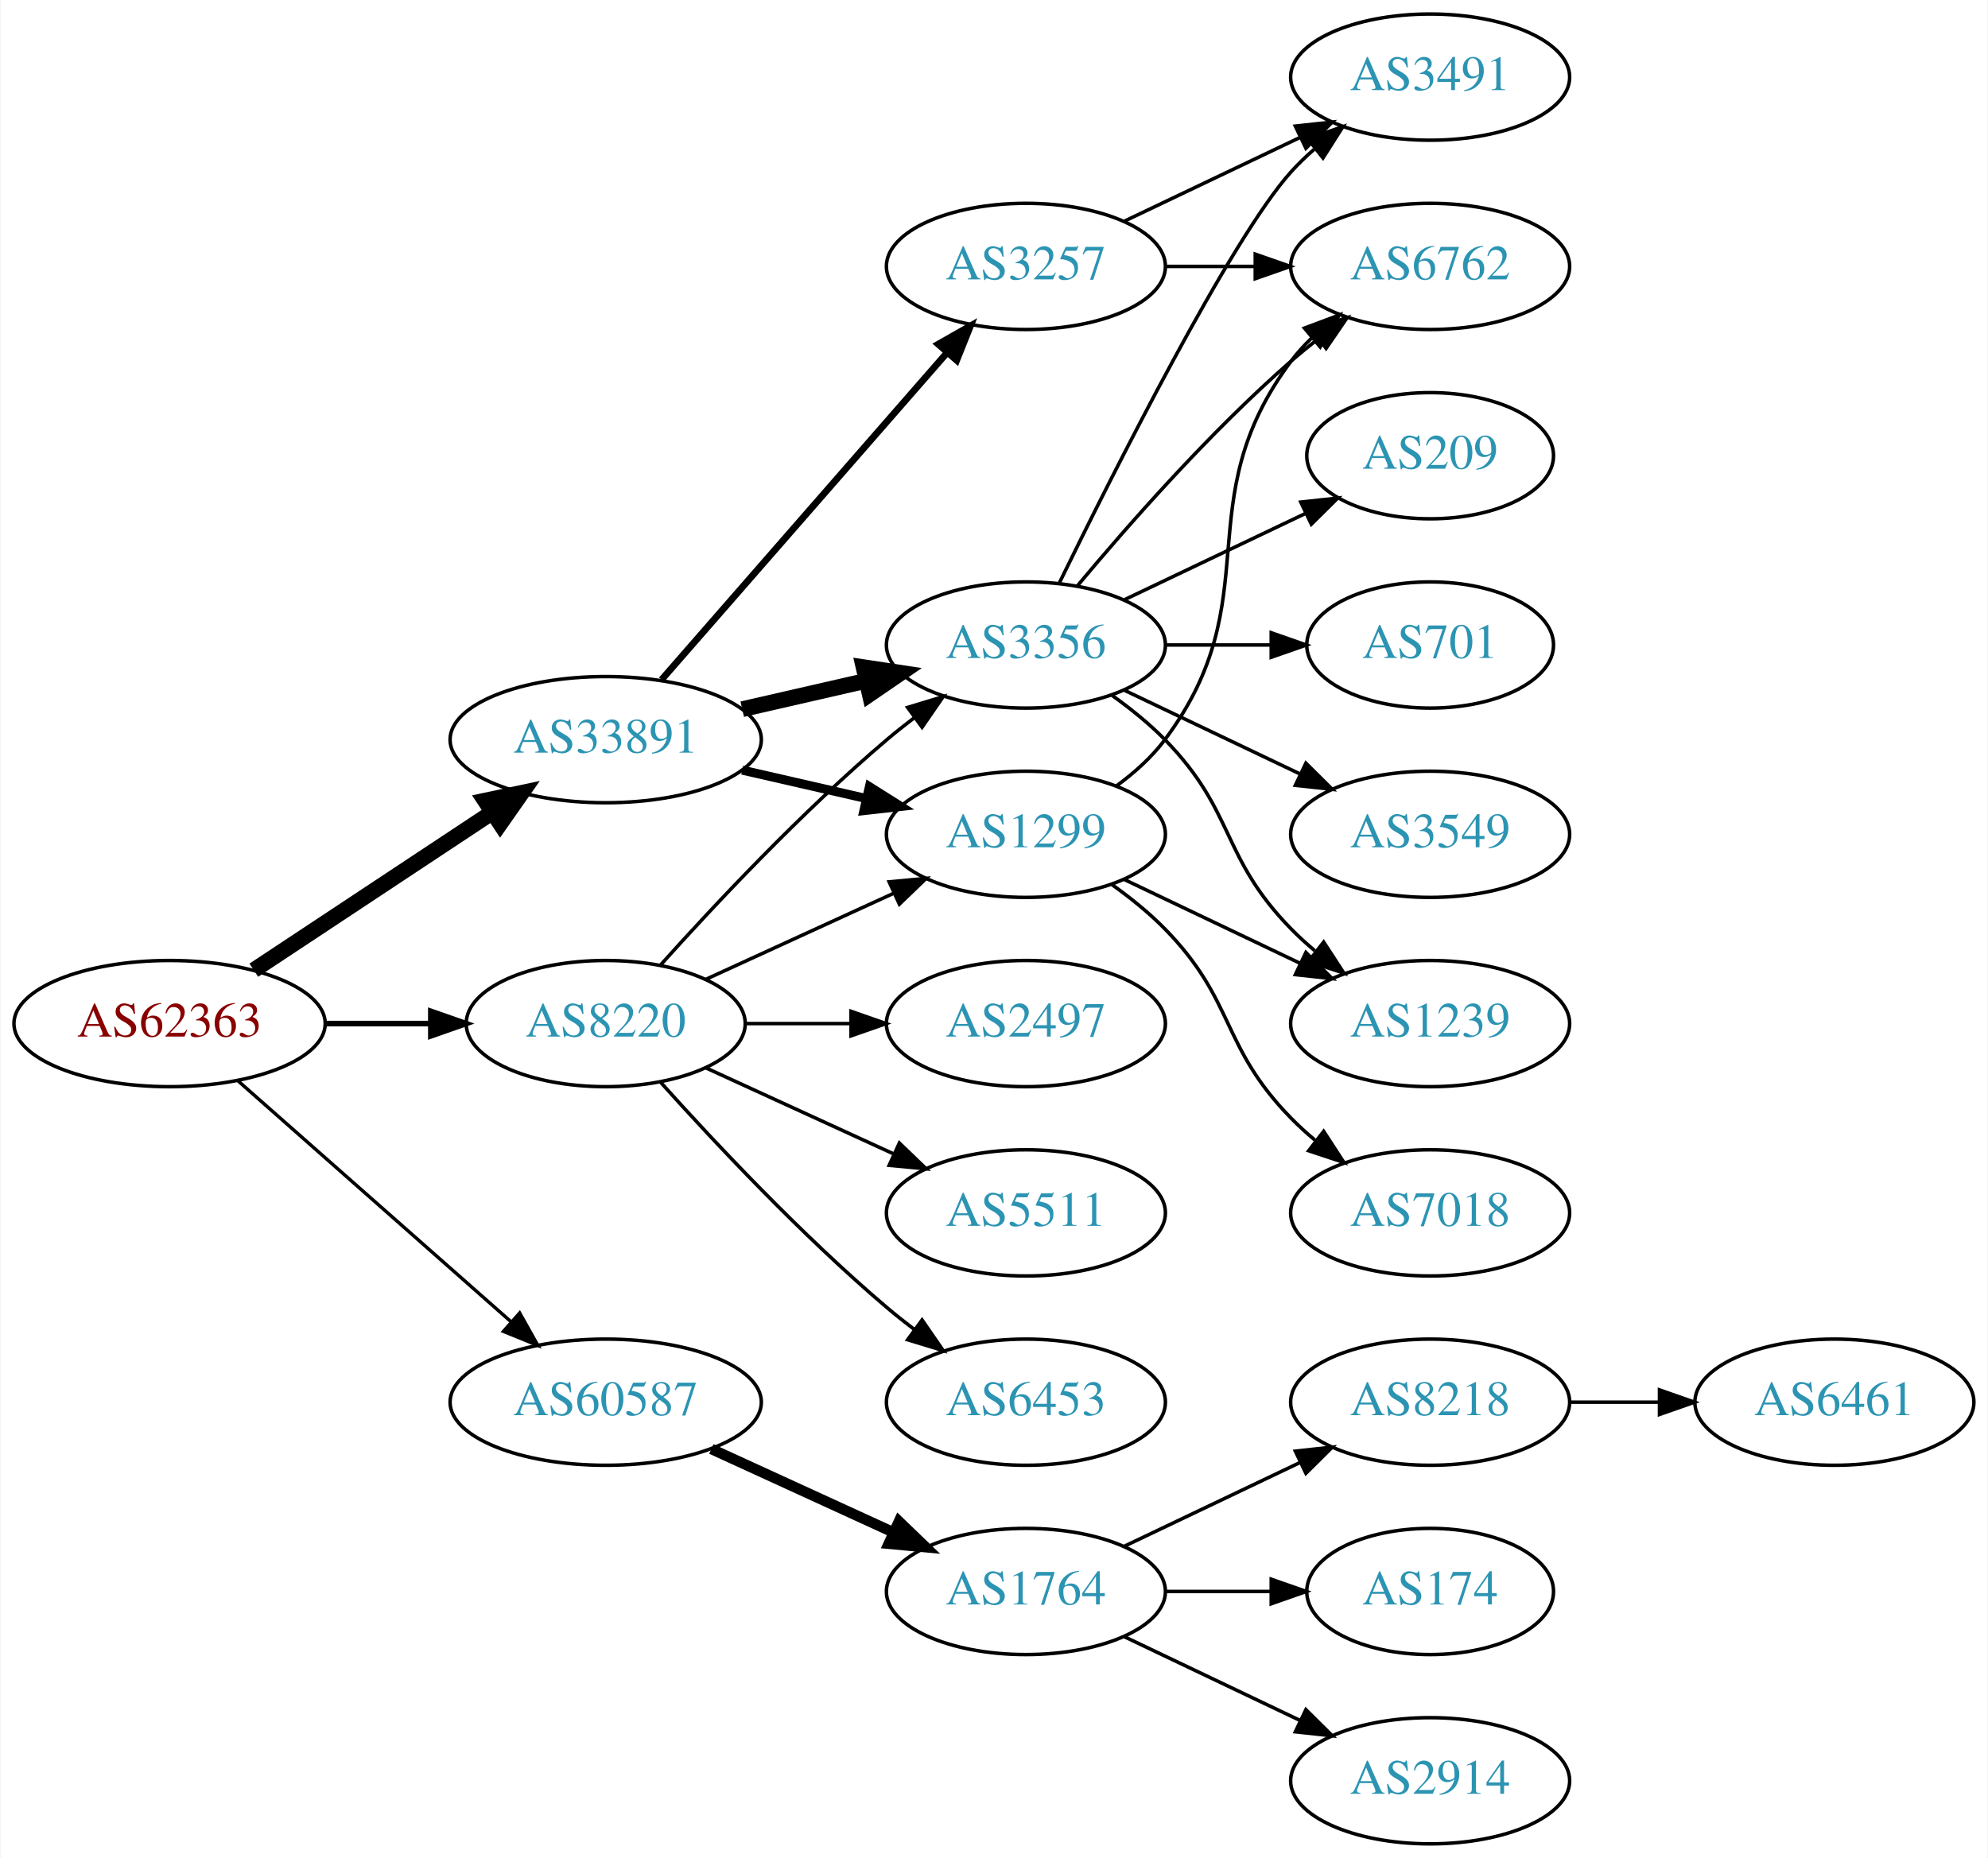
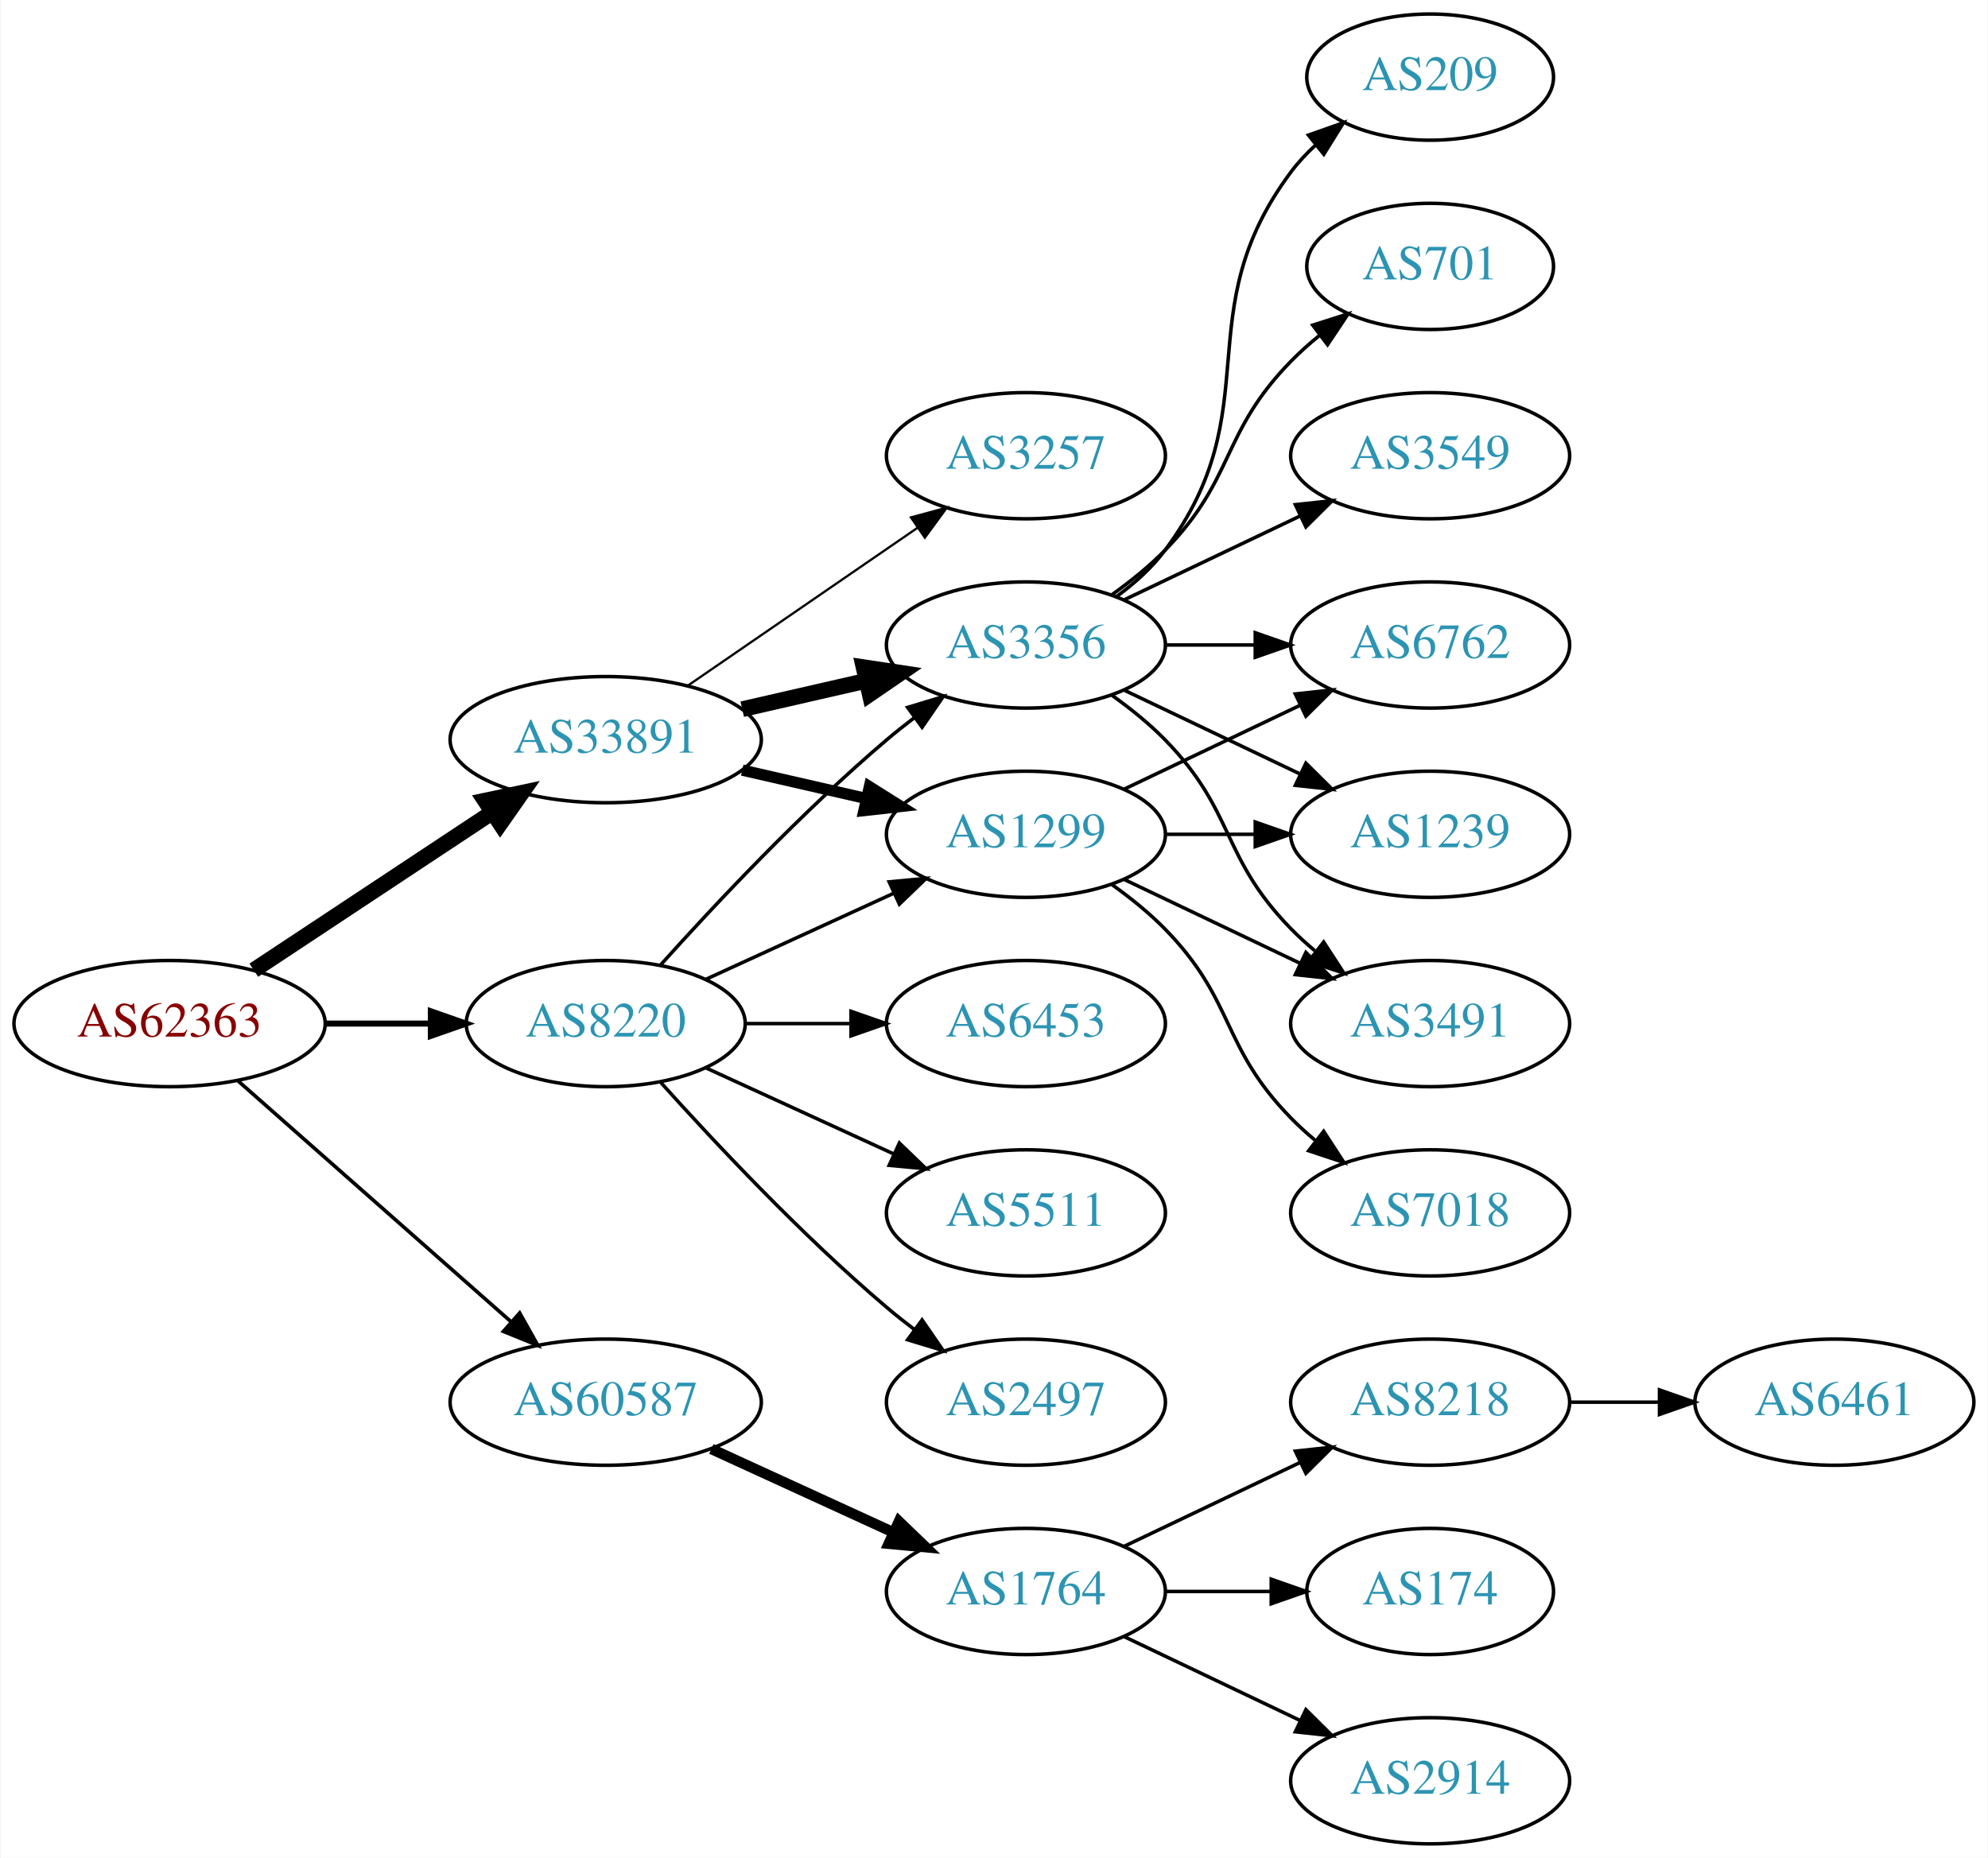
<svg xmlns="http://www.w3.org/2000/svg" xmlns:xlink="http://www.w3.org/1999/xlink" width="567pt" height="530pt" viewBox="0.00 0.00 566.66 530.00">
  <g id="graph0" class="graph" transform="scale(1 1) rotate(0) translate(4 526)">
    <polygon fill="white" stroke="none" points="-4,4 -4,-526 562.663,-526 562.663,4 -4,4" />
    <g id="node1" class="node">
      <g id="a_node1">
        <a xlink:href="/asn/62363" xlink:title="AS62363 ~ Ertl &amp; Gross OG [AT]">
          <ellipse fill="#ffffff" stroke="black" cx="44.196" cy="-234" rx="44.393" ry="18" />
          <text text-anchor="middle" x="44.196" y="-230.3" font-family="Times,serif" font-size="14.00" fill="#880000">AS62363</text>
        </a>
      </g>
    </g>
    <g id="node2" class="node">
      <g id="a_node2">
        <a xlink:href="/asn/8220" xlink:title="AS8220 ~ COLT [GB]">
          <ellipse fill="#ffffff" stroke="black" cx="168.588" cy="-234" rx="39.794" ry="18" />
          <text text-anchor="middle" x="168.588" y="-230.3" font-family="Times,serif" font-size="14.00" fill="#2c94b3">AS8220</text>
        </a>
      </g>
    </g>
    <g id="edge1" class="edge">
-       <path fill="none" stroke="black" stroke-width="1.607" d="M88.692,-234C98.381,-234 108.717,-234 118.61,-234" />
-       <polygon fill="black" stroke="black" stroke-width="1.607" points="118.713,-237.5 128.713,-234 118.713,-230.5 118.713,-237.5" />
+       <path fill="none" stroke="black" stroke-width="1.731" d="M88.692,-234C98.381,-234 108.717,-234 118.61,-234" />
+       <polygon fill="black" stroke="black" stroke-width="1.731" points="118.713,-237.5 128.713,-234 118.713,-230.5 118.713,-237.5" />
    </g>
    <g id="node3" class="node">
      <g id="a_node3">
        <a xlink:href="/asn/33891" xlink:title="AS33891 ~ CORE-BACKBONE GMBH GLOBAL NETWORK [DE]">
          <ellipse fill="#ffffff" stroke="black" cx="168.588" cy="-315" rx="44.393" ry="18" />
          <text text-anchor="middle" x="168.588" y="-311.3" font-family="Times,serif" font-size="14.00" fill="#2c94b3">AS33891</text>
        </a>
      </g>
    </g>
    <g id="edge2" class="edge">
      <path fill="none" stroke="black" stroke-width="4.5" d="M68.217,-249.235C87.449,-261.963 115.056,-280.234 136.294,-294.289" />
      <polygon fill="black" stroke="black" stroke-width="4.5" points="134.158,-297.597 144.67,-299.833 138.504,-291.03 134.158,-297.597" />
    </g>
    <g id="node4" class="node">
      <g id="a_node4">
        <a xlink:href="/asn/60587" xlink:title="AS60587 ~ XINON GmbH [AT]">
          <ellipse fill="#ffffff" stroke="black" cx="168.588" cy="-126" rx="44.393" ry="18" />
          <text text-anchor="middle" x="168.588" y="-122.3" font-family="Times,serif" font-size="14.00" fill="#2c94b3">AS60587</text>
        </a>
      </g>
    </g>
    <g id="edge3" class="edge">
-       <path fill="none" stroke="black" stroke-width="0.964" d="M63.785,-217.597C84.482,-199.333 118.089,-169.678 141.434,-149.079" />
-       <polygon fill="black" stroke="black" stroke-width="0.964" points="144.043,-151.444 149.226,-142.203 139.412,-146.195 144.043,-151.444" />
+       <path fill="none" stroke="black" stroke-width="1.038" d="M63.785,-217.597C84.482,-199.333 118.089,-169.678 141.434,-149.079" />
+       <polygon fill="black" stroke="black" stroke-width="1.038" points="144.043,-151.444 149.226,-142.203 139.412,-146.195 144.043,-151.444" />
    </g>
    <g id="node5" class="node">
      <g id="a_node5">
        <a xlink:href="/asn/1299" xlink:title="AS1299 ~ Telia Carrier [EU]">
          <ellipse fill="#ffffff" stroke="black" cx="288.431" cy="-288" rx="39.794" ry="18" />
          <text text-anchor="middle" x="288.431" y="-284.3" font-family="Times,serif" font-size="14.00" fill="#2c94b3">AS1299</text>
        </a>
      </g>
    </g>
    <g id="edge4" class="edge">
      <path fill="none" stroke="black" d="M197.217,-246.661C213.174,-253.973 233.445,-263.261 250.727,-271.181" />
      <polygon fill="black" stroke="black" points="249.426,-274.435 259.975,-275.419 252.342,-268.071 249.426,-274.435" />
    </g>
    <g id="node6" class="node">
      <g id="a_node6">
-         <a xlink:href="/asn/2497" xlink:title="AS2497 ~ Internet Initiative Japan Inc. [JP]">
+         <a xlink:href="/asn/6453" xlink:title="AS6453 ~ TATA COMMUNICATIONS (AMERICA) INC [US]">
          <ellipse fill="#ffffff" stroke="black" cx="288.431" cy="-234" rx="39.794" ry="18" />
-           <text text-anchor="middle" x="288.431" y="-230.3" font-family="Times,serif" font-size="14.00" fill="#2c94b3">AS2497</text>
+           <text text-anchor="middle" x="288.431" y="-230.3" font-family="Times,serif" font-size="14.00" fill="#2c94b3">AS6453</text>
        </a>
      </g>
    </g>
    <g id="edge5" class="edge">
      <path fill="none" stroke="black" d="M208.501,-234C218.054,-234 228.404,-234 238.367,-234" />
      <polygon fill="black" stroke="black" points="238.559,-237.5 248.559,-234 238.559,-230.5 238.559,-237.5" />
    </g>
    <g id="node7" class="node">
      <g id="a_node7">
+         <a xlink:href="/asn/5511" xlink:title="AS5511 ~ Orange S.A. [FR]">
+           <ellipse fill="#ffffff" stroke="black" cx="288.431" cy="-180" rx="39.794" ry="18" />
+           <text text-anchor="middle" x="288.431" y="-176.3" font-family="Times,serif" font-size="14.00" fill="#2c94b3">AS5511</text>
+         </a>
+       </g>
+     </g>
+     <g id="edge6" class="edge">
+       <path fill="none" stroke="black" d="M197.217,-221.339C213.174,-214.027 233.445,-204.739 250.727,-196.819" />
+       <polygon fill="black" stroke="black" points="252.342,-199.929 259.975,-192.581 249.426,-193.565 252.342,-199.929" />
+     </g>
+     <g id="node8" class="node">
+       <g id="a_node8">
        <a xlink:href="/asn/3356" xlink:title="AS3356 ~ Level 3 Parent, LLC [US]">
          <ellipse fill="#ffffff" stroke="black" cx="288.431" cy="-342" rx="39.794" ry="18" />
          <text text-anchor="middle" x="288.431" y="-338.3" font-family="Times,serif" font-size="14.00" fill="#2c94b3">AS3356</text>
        </a>
      </g>
    </g>
-     <g id="edge6" class="edge">
+     <g id="edge7" class="edge">
      <path fill="none" stroke="black" d="M184.234,-250.725C199.535,-267.765 224.632,-294.523 248.784,-315 251.281,-317.117 253.942,-319.232 256.653,-321.293" />
      <polygon fill="black" stroke="black" points="254.69,-324.194 264.83,-327.266 258.819,-318.541 254.69,-324.194" />
    </g>
-     <g id="node8" class="node">
-       <g id="a_node8">
-         <a xlink:href="/asn/5511" xlink:title="AS5511 ~ Orange S.A. [FR]">
-           <ellipse fill="#ffffff" stroke="black" cx="288.431" cy="-180" rx="39.794" ry="18" />
-           <text text-anchor="middle" x="288.431" y="-176.3" font-family="Times,serif" font-size="14.00" fill="#2c94b3">AS5511</text>
-         </a>
-       </g>
-     </g>
-     <g id="edge7" class="edge">
-       <path fill="none" stroke="black" d="M197.217,-221.339C213.174,-214.027 233.445,-204.739 250.727,-196.819" />
-       <polygon fill="black" stroke="black" points="252.342,-199.929 259.975,-192.581 249.426,-193.565 252.342,-199.929" />
-     </g>
    <g id="node9" class="node">
      <g id="a_node9">
-         <a xlink:href="/asn/6453" xlink:title="AS6453 ~ TATA COMMUNICATIONS (AMERICA) INC [US]">
+         <a xlink:href="/asn/2497" xlink:title="AS2497 ~ Internet Initiative Japan Inc. [JP]">
          <ellipse fill="#ffffff" stroke="black" cx="288.431" cy="-126" rx="39.794" ry="18" />
-           <text text-anchor="middle" x="288.431" y="-122.3" font-family="Times,serif" font-size="14.00" fill="#2c94b3">AS6453</text>
+           <text text-anchor="middle" x="288.431" y="-122.3" font-family="Times,serif" font-size="14.00" fill="#2c94b3">AS2497</text>
        </a>
      </g>
    </g>
    <g id="edge8" class="edge">
      <path fill="none" stroke="black" d="M184.234,-217.275C199.535,-200.235 224.632,-173.477 248.784,-153 251.281,-150.883 253.942,-148.768 256.653,-146.707" />
      <polygon fill="black" stroke="black" points="258.819,-149.459 264.83,-140.734 254.69,-143.806 258.819,-149.459" />
    </g>
-     <g id="edge10" class="edge">
-       <path fill="none" stroke="black" stroke-width="2.571" d="M207.523,-306.308C218.764,-303.733 231.176,-300.889 242.799,-298.226" />
-       <polygon fill="black" stroke="black" stroke-width="2.571" points="243.795,-301.588 252.761,-295.943 242.232,-294.765 243.795,-301.588" />
-     </g>
    <g id="edge9" class="edge">
+       <path fill="none" stroke="black" stroke-width="3.214" d="M207.523,-306.308C218.764,-303.733 231.176,-300.889 242.799,-298.226" />
+       <polygon fill="black" stroke="black" stroke-width="3.214" points="243.795,-301.588 252.761,-295.943 242.232,-294.765 243.795,-301.588" />
+     </g>
+     <g id="edge11" class="edge">
      <path fill="none" stroke="black" stroke-width="4.5" d="M207.523,-323.692C218.764,-326.267 231.176,-329.111 242.799,-331.774" />
      <polygon fill="black" stroke="black" stroke-width="4.5" points="242.134,-335.661 252.761,-334.057 243.893,-327.985 242.134,-335.661" />
    </g>
    <g id="node10" class="node">
      <g id="a_node10">
        <a xlink:href="/asn/3257" xlink:title="AS3257 ~ GTT [DE]">
-           <ellipse fill="#ffffff" stroke="black" cx="288.431" cy="-450" rx="39.794" ry="18" />
-           <text text-anchor="middle" x="288.431" y="-446.3" font-family="Times,serif" font-size="14.00" fill="#2c94b3">AS3257</text>
-         </a>
-       </g>
-     </g>
-     <g id="edge11" class="edge">
-       <path fill="none" stroke="black" stroke-width="1.929" d="M184.513,-332.098C205.056,-355.631 242.175,-398.155 265.771,-425.187" />
-       <polygon fill="black" stroke="black" stroke-width="1.929" points="263.414,-427.809 272.627,-433.041 268.688,-423.206 263.414,-427.809" />
+           <ellipse fill="#ffffff" stroke="black" cx="288.431" cy="-396" rx="39.794" ry="18" />
+           <text text-anchor="middle" x="288.431" y="-392.3" font-family="Times,serif" font-size="14.00" fill="#2c94b3">AS3257</text>
+         </a>
+       </g>
+     </g>
+     <g id="edge10" class="edge">
+       <path fill="none" stroke="black" stroke-width="0.643" d="M192.031,-330.426C210.612,-343.198 237.173,-361.455 257.553,-375.463" />
+       <polygon fill="black" stroke="black" stroke-width="0.643" points="255.643,-378.398 265.867,-381.178 259.609,-372.629 255.643,-378.398" />
    </g>
    <g id="node18" class="node">
      <g id="a_node18">
        <a xlink:href="/asn/1764" xlink:title="AS1764 ~ NEXTLAYER-AS [AT]">
          <ellipse fill="#ffffff" stroke="black" cx="288.431" cy="-72" rx="39.794" ry="18" />
          <text text-anchor="middle" x="288.431" y="-68.3" font-family="Times,serif" font-size="14.00" fill="#2c94b3">AS1764</text>
        </a>
      </g>
    </g>
-     <g id="edge23" class="edge">
+     <g id="edge22" class="edge">
      <path fill="none" stroke="black" stroke-width="3" d="M198.718,-112.652C214.329,-105.498 233.727,-96.609 250.399,-88.969" />
      <polygon fill="black" stroke="black" stroke-width="3" points="252.218,-91.986 259.851,-84.638 249.302,-85.622 252.218,-91.986" />
    </g>
-     <g id="node12" class="node">
-       <g id="a_node12">
-         <a xlink:href="/asn/6762" xlink:title="AS6762 ~ TELECOM ITALIA SPARKLE S.p.A. [IT]">
-           <ellipse fill="#ffffff" stroke="black" cx="403.724" cy="-450" rx="39.794" ry="18" />
-           <text text-anchor="middle" x="403.724" y="-446.3" font-family="Times,serif" font-size="14.00" fill="#2c94b3">AS6762</text>
-         </a>
-       </g>
-     </g>
-     <g id="edge18" class="edge">
-       <path fill="none" stroke="black" d="M314.362,-301.882C319.438,-305.611 324.356,-310.016 328.077,-315 358.349,-355.542 333.806,-382.458 364.077,-423 365.822,-425.336 367.829,-427.545 369.992,-429.617" />
-       <polygon fill="black" stroke="black" points="367.87,-432.405 377.793,-436.118 372.352,-427.027 367.87,-432.405" />
-     </g>
-     <g id="node16" class="node">
-       <g id="a_node16">
-         <a xlink:href="/asn/1239" xlink:title="AS1239 ~ Sprint [US]">
-           <ellipse fill="#ffffff" stroke="black" cx="403.724" cy="-234" rx="39.794" ry="18" />
-           <text text-anchor="middle" x="403.724" y="-230.3" font-family="Times,serif" font-size="14.00" fill="#2c94b3">AS1239</text>
-         </a>
-       </g>
-     </g>
-     <g id="edge19" class="edge">
-       <path fill="none" stroke="black" d="M316.567,-275.066C331.561,-267.919 350.382,-258.948 366.605,-251.215" />
-       <polygon fill="black" stroke="black" points="368.288,-254.291 375.809,-246.829 365.276,-247.972 368.288,-254.291" />
-     </g>
-     <g id="node17" class="node">
-       <g id="a_node17">
+     <g id="node11" class="node">
+       <g id="a_node11">
        <a xlink:href="/asn/7018" xlink:title="AS7018 ~ AT&amp;T Services, Inc. [US]">
          <ellipse fill="#ffffff" stroke="black" cx="403.724" cy="-180" rx="39.794" ry="18" />
          <text text-anchor="middle" x="403.724" y="-176.3" font-family="Times,serif" font-size="14.00" fill="#2c94b3">AS7018</text>
        </a>
      </g>
    </g>
-     <g id="edge20" class="edge">
+     <g id="edge12" class="edge">
      <path fill="none" stroke="black" d="M313.025,-273.611C318.281,-269.852 323.613,-265.563 328.077,-261 348.25,-240.383 343.905,-227.617 364.077,-207 366.17,-204.861 368.453,-202.782 370.83,-200.79" />
      <polygon fill="black" stroke="black" points="373.349,-203.268 379.13,-194.389 369.074,-197.725 373.349,-203.268" />
    </g>
-     <g id="node11" class="node">
-       <g id="a_node11">
-         <a xlink:href="/asn/3549" xlink:title="AS3549 ~ Level 3 Parent, LLC [US]">
+     <g id="node12" class="node">
+       <g id="a_node12">
+         <a xlink:href="/asn/3491" xlink:title="AS3491 ~ PCCW Global, Inc. [US]">
+           <ellipse fill="#ffffff" stroke="black" cx="403.724" cy="-234" rx="39.794" ry="18" />
+           <text text-anchor="middle" x="403.724" y="-230.3" font-family="Times,serif" font-size="14.00" fill="#2c94b3">AS3491</text>
+         </a>
+       </g>
+     </g>
+     <g id="edge13" class="edge">
+       <path fill="none" stroke="black" d="M316.567,-275.066C331.561,-267.919 350.382,-258.948 366.605,-251.215" />
+       <polygon fill="black" stroke="black" points="368.288,-254.291 375.809,-246.829 365.276,-247.972 368.288,-254.291" />
+     </g>
+     <g id="node13" class="node">
+       <g id="a_node13">
+         <a xlink:href="/asn/6762" xlink:title="AS6762 ~ TELECOM ITALIA SPARKLE S.p.A. [IT]">
+           <ellipse fill="#ffffff" stroke="black" cx="403.724" cy="-342" rx="39.794" ry="18" />
+           <text text-anchor="middle" x="403.724" y="-338.3" font-family="Times,serif" font-size="14.00" fill="#2c94b3">AS6762</text>
+         </a>
+       </g>
+     </g>
+     <g id="edge14" class="edge">
+       <path fill="none" stroke="black" d="M316.567,-300.934C331.561,-308.081 350.382,-317.052 366.605,-324.785" />
+       <polygon fill="black" stroke="black" points="365.276,-328.028 375.809,-329.171 368.288,-321.709 365.276,-328.028" />
+     </g>
+     <g id="node14" class="node">
+       <g id="a_node14">
+         <a xlink:href="/asn/1239" xlink:title="AS1239 ~ Sprint [US]">
          <ellipse fill="#ffffff" stroke="black" cx="403.724" cy="-288" rx="39.794" ry="18" />
-           <text text-anchor="middle" x="403.724" y="-284.3" font-family="Times,serif" font-size="14.00" fill="#2c94b3">AS3549</text>
-         </a>
-       </g>
-     </g>
-     <g id="edge12" class="edge">
+           <text text-anchor="middle" x="403.724" y="-284.3" font-family="Times,serif" font-size="14.00" fill="#2c94b3">AS1239</text>
+         </a>
+       </g>
+     </g>
+     <g id="edge15" class="edge">
+       <path fill="none" stroke="black" d="M328.103,-288C336.306,-288 345.07,-288 353.602,-288" />
+       <polygon fill="black" stroke="black" points="353.841,-291.5 363.841,-288 353.841,-284.5 353.841,-291.5" />
+     </g>
+     <g id="edge16" class="edge">
+       <path fill="none" stroke="black" d="M313.025,-327.611C318.281,-323.852 323.613,-319.563 328.077,-315 348.25,-294.383 343.905,-281.617 364.077,-261 366.17,-258.861 368.453,-256.782 370.83,-254.79" />
+       <polygon fill="black" stroke="black" points="373.349,-257.268 379.13,-248.389 369.074,-251.725 373.349,-257.268" />
+     </g>
+     <g id="edge20" class="edge">
+       <path fill="none" stroke="black" d="M328.103,-342C336.306,-342 345.07,-342 353.602,-342" />
+       <polygon fill="black" stroke="black" points="353.841,-345.5 363.841,-342 353.841,-338.5 353.841,-345.5" />
+     </g>
+     <g id="edge21" class="edge">
      <path fill="none" stroke="black" d="M316.567,-329.066C331.561,-321.919 350.382,-312.948 366.605,-305.215" />
      <polygon fill="black" stroke="black" points="368.288,-308.291 375.809,-300.829 365.276,-301.972 368.288,-308.291" />
    </g>
-     <g id="edge13" class="edge">
-       <path fill="none" stroke="black" d="M303.061,-358.817C317.343,-375.929 340.89,-402.745 364.077,-423 366.543,-425.154 369.182,-427.294 371.879,-429.372" />
-       <polygon fill="black" stroke="black" points="369.904,-432.264 380.033,-435.37 374.052,-426.625 369.904,-432.264" />
-     </g>
-     <g id="node13" class="node">
-       <g id="a_node13">
-         <a xlink:href="/asn/3491" xlink:title="AS3491 ~ PCCW Global, Inc. [US]">
-           <ellipse fill="#ffffff" stroke="black" cx="403.724" cy="-504" rx="39.794" ry="18" />
-           <text text-anchor="middle" x="403.724" y="-500.3" font-family="Times,serif" font-size="14.00" fill="#2c94b3">AS3491</text>
-         </a>
-       </g>
-     </g>
-     <g id="edge14" class="edge">
-       <path fill="none" stroke="black" d="M297.869,-359.511C313.487,-391.509 346.874,-457.893 364.077,-477 366.08,-479.224 368.298,-481.363 370.631,-483.397" />
-       <polygon fill="black" stroke="black" points="368.829,-486.433 378.85,-489.873 373.161,-480.935 368.829,-486.433" />
-     </g>
-     <g id="node14" class="node">
-       <g id="a_node14">
-         <a xlink:href="/asn/209" xlink:title="AS209 ~ CenturyLink Communications, LLC [US]">
-           <ellipse fill="#ffffff" stroke="black" cx="403.724" cy="-396" rx="35.194" ry="18" />
-           <text text-anchor="middle" x="403.724" y="-392.3" font-family="Times,serif" font-size="14.00" fill="#2c94b3">AS209</text>
-         </a>
-       </g>
-     </g>
-     <g id="edge15" class="edge">
-       <path fill="none" stroke="black" d="M316.567,-354.934C331.999,-362.29 351.485,-371.577 368.02,-379.459" />
-       <polygon fill="black" stroke="black" points="366.828,-382.768 377.361,-383.911 369.84,-376.449 366.828,-382.768" />
-     </g>
    <g id="node15" class="node">
      <g id="a_node15">
+         <a xlink:href="/asn/3549" xlink:title="AS3549 ~ Level 3 Parent, LLC [US]">
+           <ellipse fill="#ffffff" stroke="black" cx="403.724" cy="-396" rx="39.794" ry="18" />
+           <text text-anchor="middle" x="403.724" y="-392.3" font-family="Times,serif" font-size="14.00" fill="#2c94b3">AS3549</text>
+         </a>
+       </g>
+     </g>
+     <g id="edge17" class="edge">
+       <path fill="none" stroke="black" d="M316.567,-354.934C331.561,-362.081 350.382,-371.052 366.605,-378.785" />
+       <polygon fill="black" stroke="black" points="365.276,-382.028 375.809,-383.171 368.288,-375.709 365.276,-382.028" />
+     </g>
+     <g id="node16" class="node">
+       <g id="a_node16">
+         <a xlink:href="/asn/209" xlink:title="AS209 ~ CenturyLink Communications, LLC [US]">
+           <ellipse fill="#ffffff" stroke="black" cx="403.724" cy="-504" rx="35.194" ry="18" />
+           <text text-anchor="middle" x="403.724" y="-500.3" font-family="Times,serif" font-size="14.00" fill="#2c94b3">AS209</text>
+         </a>
+       </g>
+     </g>
+     <g id="edge18" class="edge">
+       <path fill="none" stroke="black" d="M314.362,-355.882C319.438,-359.611 324.356,-364.016 328.077,-369 358.349,-409.542 333.806,-436.458 364.077,-477 366.085,-479.689 368.441,-482.209 370.982,-484.546" />
+       <polygon fill="black" stroke="black" points="369.011,-487.452 378.998,-490.989 373.397,-481.996 369.011,-487.452" />
+     </g>
+     <g id="node17" class="node">
+       <g id="a_node17">
        <a xlink:href="/asn/701" xlink:title="AS701 ~ UUNET [US]">
-           <ellipse fill="#ffffff" stroke="black" cx="403.724" cy="-342" rx="35.194" ry="18" />
-           <text text-anchor="middle" x="403.724" y="-338.3" font-family="Times,serif" font-size="14.00" fill="#2c94b3">AS701</text>
-         </a>
-       </g>
-     </g>
-     <g id="edge16" class="edge">
-       <path fill="none" stroke="black" d="M328.103,-342C337.808,-342 348.299,-342 358.262,-342" />
-       <polygon fill="black" stroke="black" points="358.398,-345.5 368.398,-342 358.398,-338.5 358.398,-345.5" />
-     </g>
-     <g id="edge17" class="edge">
-       <path fill="none" stroke="black" d="M313.025,-327.611C318.281,-323.852 323.613,-319.563 328.077,-315 348.25,-294.383 343.905,-281.617 364.077,-261 366.17,-258.861 368.453,-256.782 370.83,-254.79" />
-       <polygon fill="black" stroke="black" points="373.349,-257.268 379.13,-248.389 369.074,-251.725 373.349,-257.268" />
-     </g>
-     <g id="edge21" class="edge">
-       <path fill="none" stroke="black" d="M328.103,-450C336.306,-450 345.07,-450 353.602,-450" />
-       <polygon fill="black" stroke="black" points="353.841,-453.5 363.841,-450 353.841,-446.5 353.841,-453.5" />
-     </g>
-     <g id="edge22" class="edge">
-       <path fill="none" stroke="black" d="M316.567,-462.934C331.561,-470.081 350.382,-479.052 366.605,-486.785" />
-       <polygon fill="black" stroke="black" points="365.276,-490.028 375.809,-491.171 368.288,-483.709 365.276,-490.028" />
+           <ellipse fill="#ffffff" stroke="black" cx="403.724" cy="-450" rx="35.194" ry="18" />
+           <text text-anchor="middle" x="403.724" y="-446.3" font-family="Times,serif" font-size="14.00" fill="#2c94b3">AS701</text>
+         </a>
+       </g>
+     </g>
+     <g id="edge19" class="edge">
+       <path fill="none" stroke="black" d="M313.025,-356.389C318.281,-360.148 323.613,-364.437 328.077,-369 348.25,-389.617 343.905,-402.383 364.077,-423 366.556,-425.534 369.303,-427.983 372.156,-430.304" />
+       <polygon fill="black" stroke="black" points="370.247,-433.248 380.341,-436.468 374.458,-427.657 370.247,-433.248" />
    </g>
    <g id="node19" class="node">
      <g id="a_node19">
        <a xlink:href="/asn/8218" xlink:title="AS8218 ~ legacy Neotelecoms [FR]">
          <ellipse fill="#ffffff" stroke="black" cx="403.724" cy="-126" rx="39.794" ry="18" />
          <text text-anchor="middle" x="403.724" y="-122.3" font-family="Times,serif" font-size="14.00" fill="#2c94b3">AS8218</text>
        </a>
      </g>
    </g>
-     <g id="edge24" class="edge">
+     <g id="edge23" class="edge">
      <path fill="none" stroke="black" d="M316.567,-84.934C331.561,-92.081 350.382,-101.052 366.605,-108.785" />
      <polygon fill="black" stroke="black" points="365.276,-112.028 375.809,-113.171 368.288,-105.709 365.276,-112.028" />
    </g>
    <g id="node20" class="node">
      <g id="a_node20">
        <a xlink:href="/asn/174" xlink:title="AS174 ~ Cogent Communications [US]">
          <ellipse fill="#ffffff" stroke="black" cx="403.724" cy="-72" rx="35.194" ry="18" />
          <text text-anchor="middle" x="403.724" y="-68.3" font-family="Times,serif" font-size="14.00" fill="#2c94b3">AS174</text>
        </a>
      </g>
    </g>
-     <g id="edge25" class="edge">
+     <g id="edge24" class="edge">
      <path fill="none" stroke="black" d="M328.103,-72C337.808,-72 348.299,-72 358.262,-72" />
      <polygon fill="black" stroke="black" points="358.398,-75.5 368.398,-72 358.398,-68.5 358.398,-75.5" />
    </g>
    <g id="node21" class="node">
      <g id="a_node21">
        <a xlink:href="/asn/2914" xlink:title="AS2914 ~ NTT America, Inc. [US]">
          <ellipse fill="#ffffff" stroke="black" cx="403.724" cy="-18" rx="39.794" ry="18" />
          <text text-anchor="middle" x="403.724" y="-14.3" font-family="Times,serif" font-size="14.00" fill="#2c94b3">AS2914</text>
        </a>
      </g>
    </g>
-     <g id="edge26" class="edge">
+     <g id="edge25" class="edge">
      <path fill="none" stroke="black" d="M316.567,-59.066C331.561,-51.919 350.382,-42.948 366.605,-35.215" />
      <polygon fill="black" stroke="black" points="368.288,-38.291 375.809,-30.829 365.276,-31.972 368.288,-38.291" />
    </g>
    <g id="node22" class="node">
      <g id="a_node22">
        <a xlink:href="/asn/6461" xlink:title="AS6461 ~ Zayo Bandwidth [US]">
          <ellipse fill="#ffffff" stroke="black" cx="519.017" cy="-126" rx="39.794" ry="18" />
          <text text-anchor="middle" x="519.017" y="-122.3" font-family="Times,serif" font-size="14.00" fill="#2c94b3">AS6461</text>
        </a>
      </g>
    </g>
-     <g id="edge27" class="edge">
+     <g id="edge26" class="edge">
      <path fill="none" stroke="black" d="M443.396,-126C451.599,-126 460.363,-126 468.895,-126" />
      <polygon fill="black" stroke="black" points="469.134,-129.5 479.134,-126 469.134,-122.5 469.134,-129.5" />
    </g>
  </g>
</svg>
